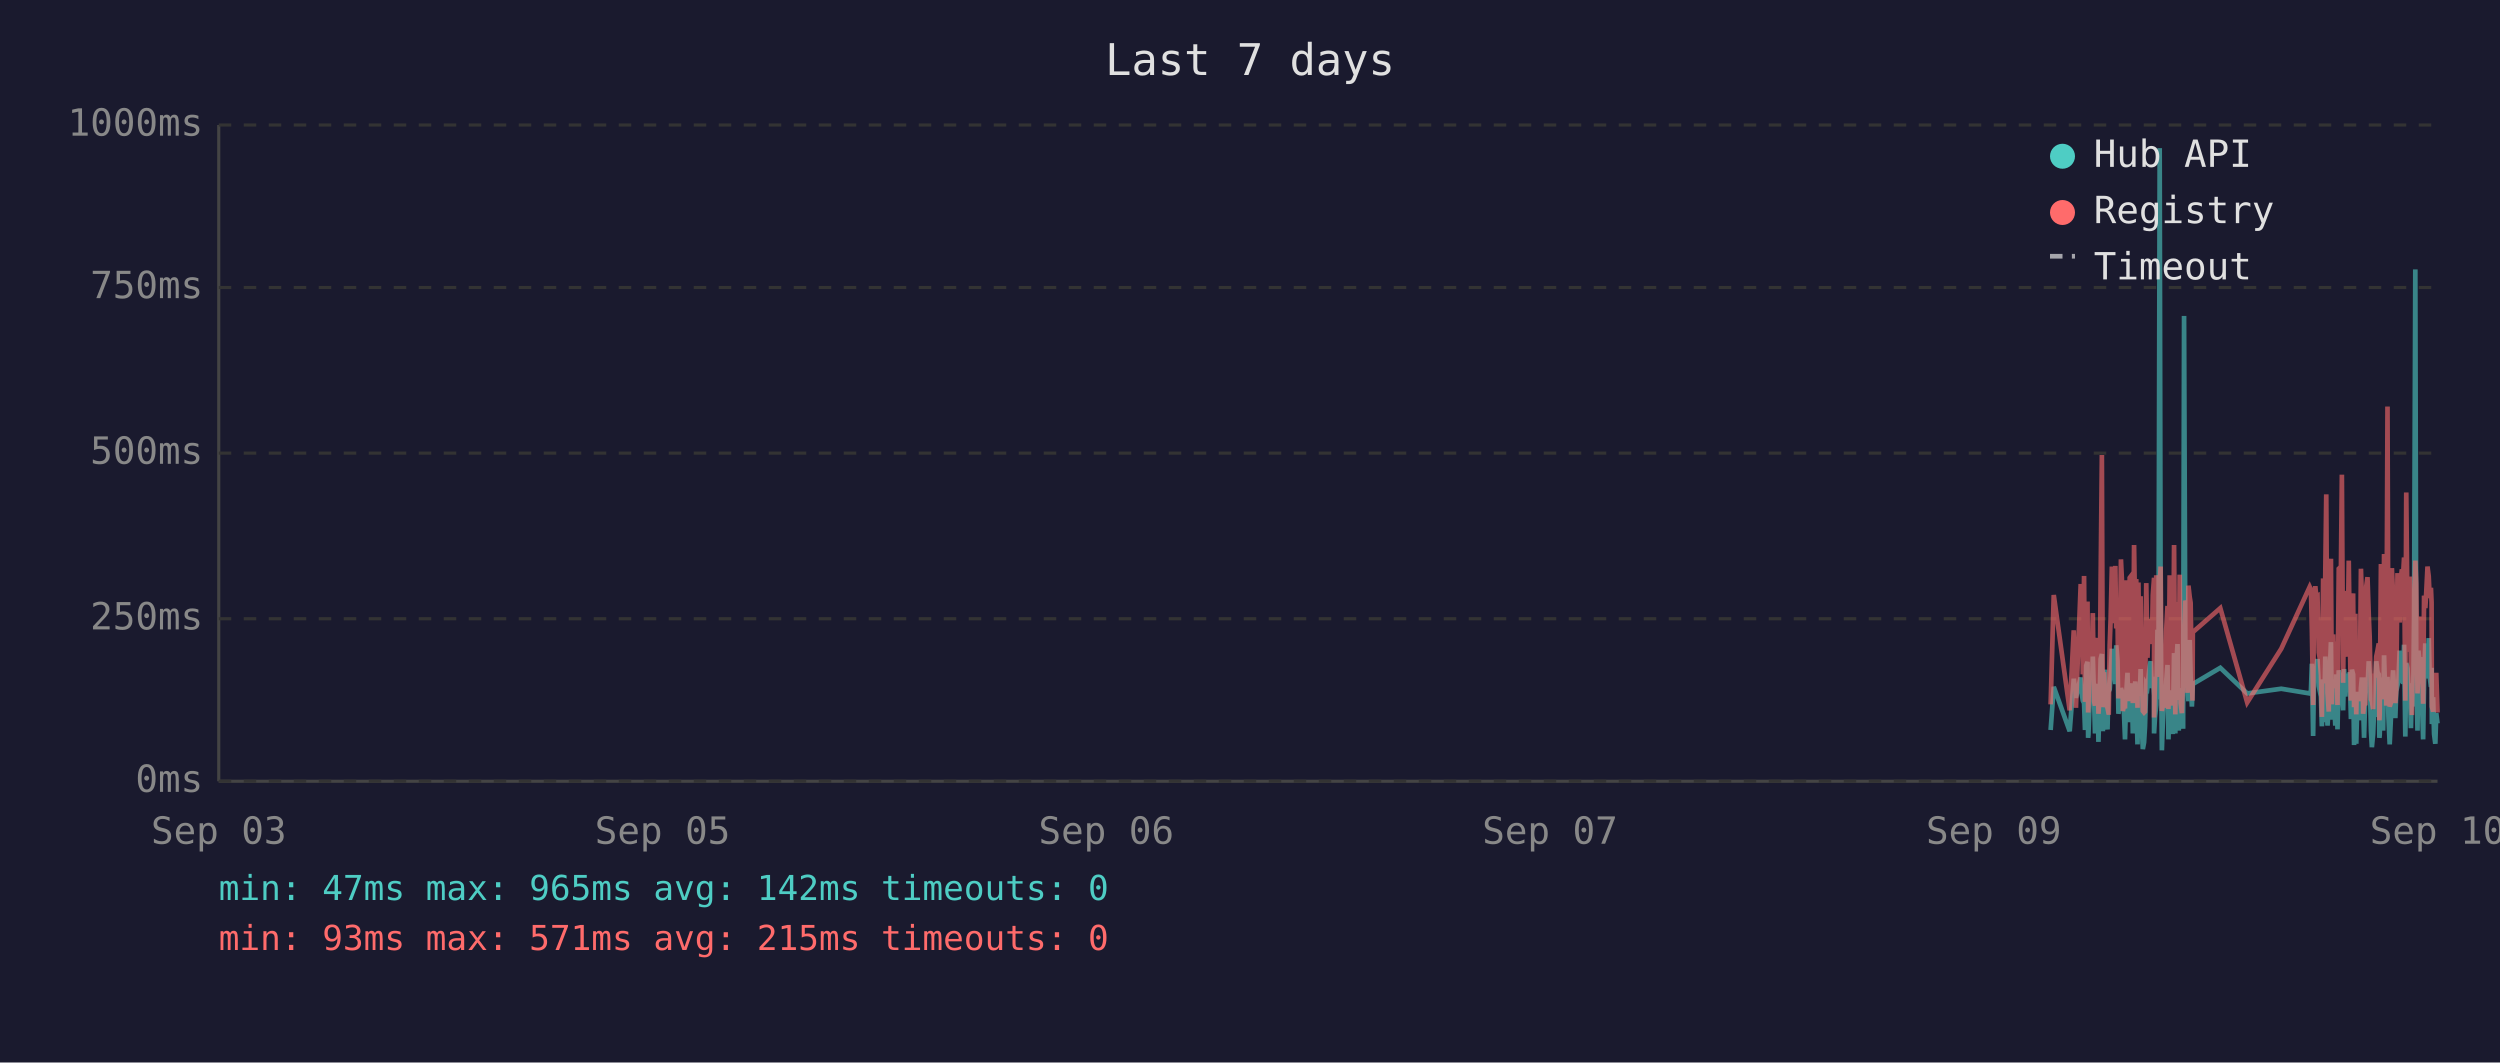
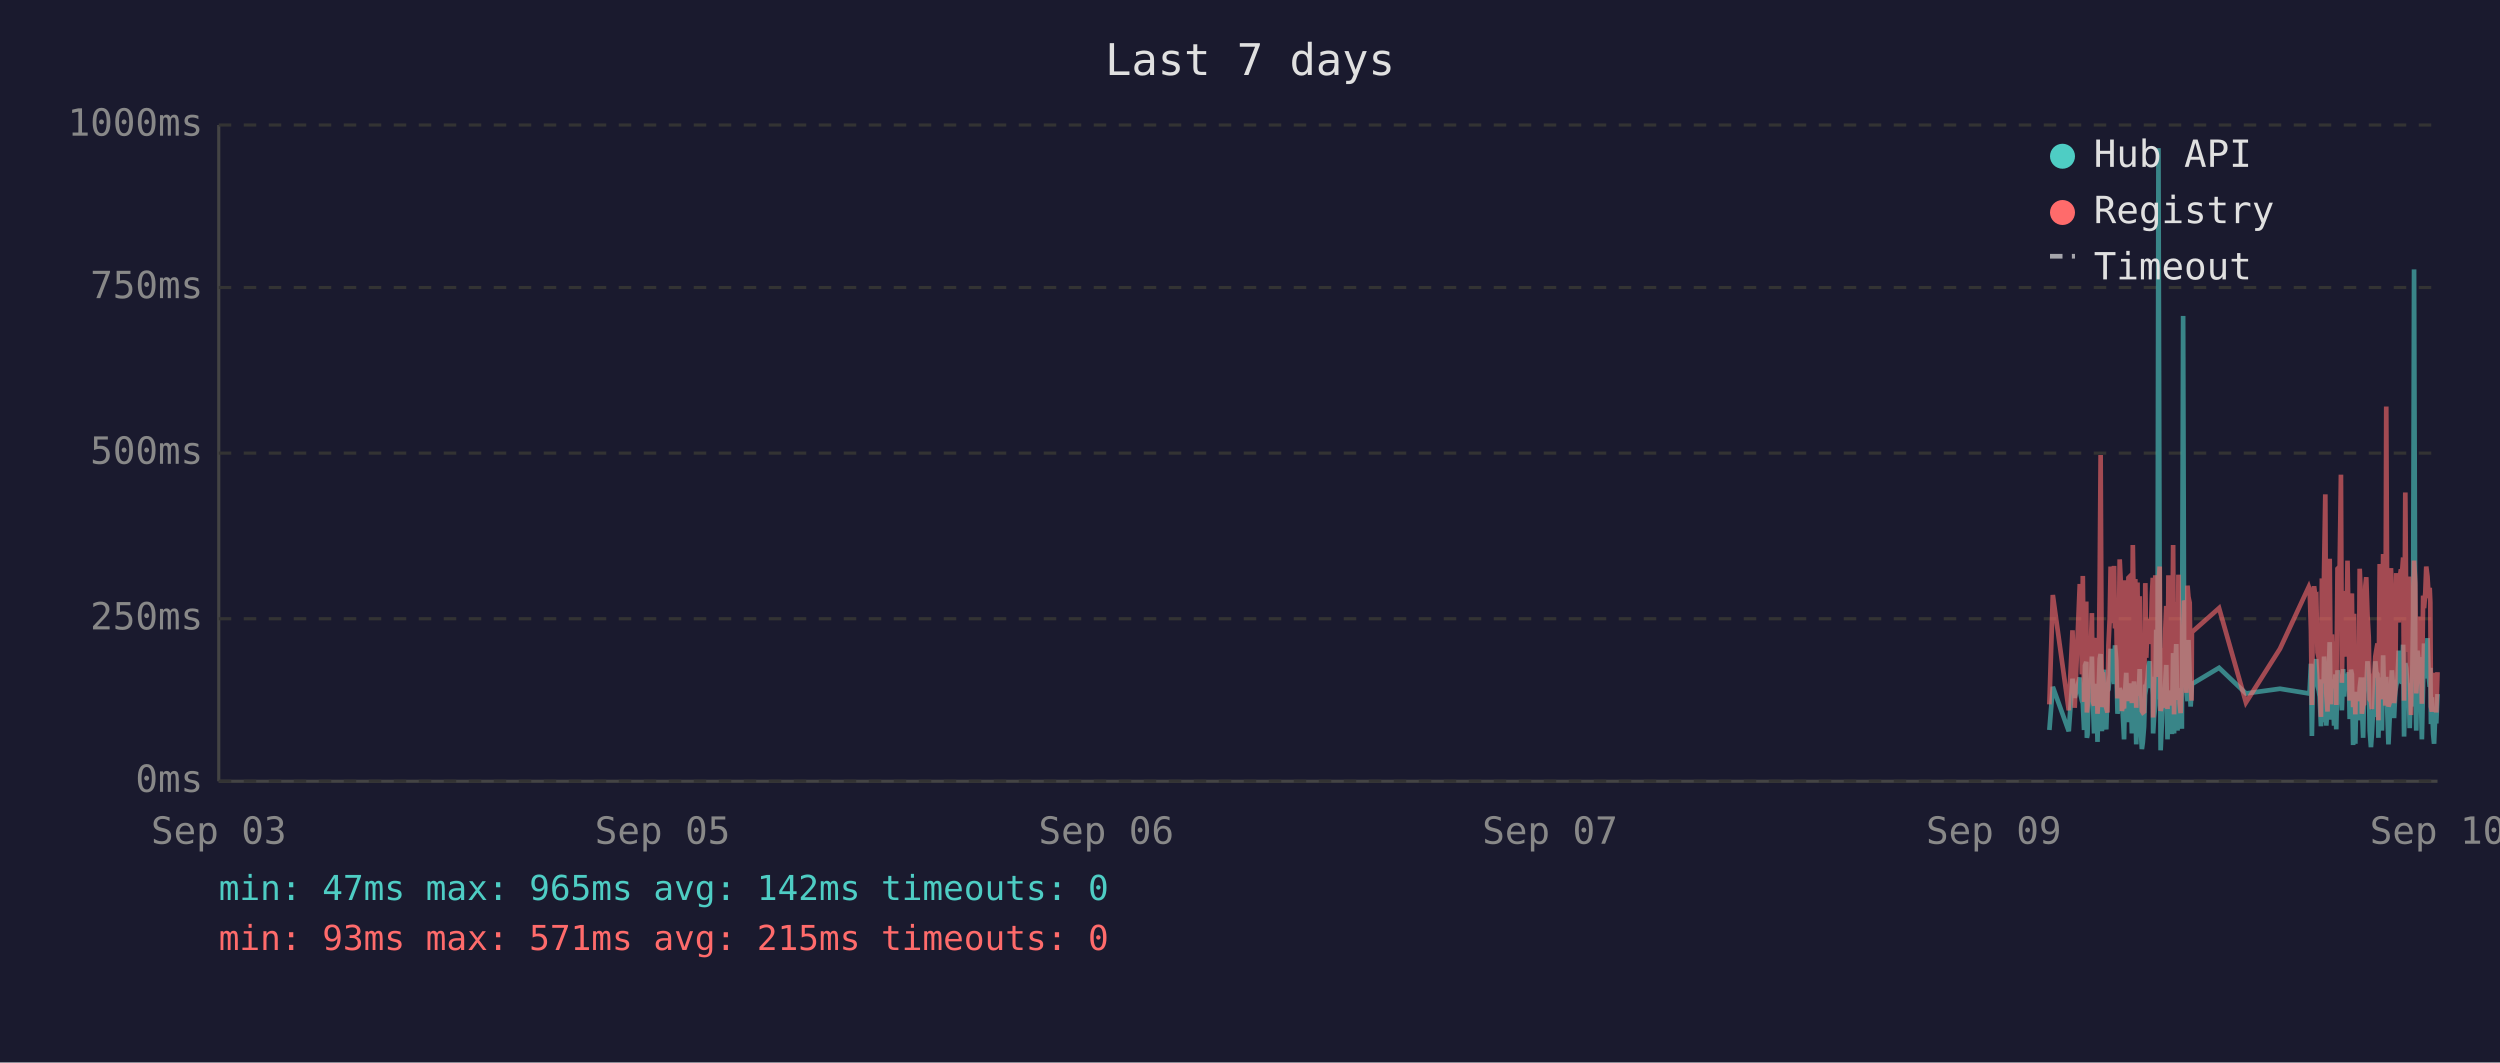
<svg xmlns="http://www.w3.org/2000/svg" viewBox="0 0 800 340" font-family="monospace" font-size="12">
  <rect width="800" height="340" fill="#1a1a2e" />
  <text x="400" y="24" fill="#e0e0e0" font-size="14" text-anchor="middle">Last 7 days</text>
  <line x1="70" y1="40" x2="70" y2="250" stroke="#444" stroke-width="1" />
  <line x1="70" y1="250" x2="780" y2="250" stroke="#444" stroke-width="1" />
  <line x1="70" y1="250" x2="780" y2="250" stroke="#333" stroke-width="1" stroke-dasharray="4" />
  <text x="65" y="250" fill="#888" text-anchor="end" dominant-baseline="middle">0ms</text>
  <line x1="70" y1="198" x2="780" y2="198" stroke="#333" stroke-width="1" stroke-dasharray="4" />
  <text x="65" y="198" fill="#888" text-anchor="end" dominant-baseline="middle">250ms</text>
  <line x1="70" y1="145" x2="780" y2="145" stroke="#333" stroke-width="1" stroke-dasharray="4" />
  <text x="65" y="145" fill="#888" text-anchor="end" dominant-baseline="middle">500ms</text>
  <line x1="70" y1="92" x2="780" y2="92" stroke="#333" stroke-width="1" stroke-dasharray="4" />
  <text x="65" y="92" fill="#888" text-anchor="end" dominant-baseline="middle">750ms</text>
  <line x1="70" y1="40" x2="780" y2="40" stroke="#333" stroke-width="1" stroke-dasharray="4" />
  <text x="65" y="40" fill="#888" text-anchor="end" dominant-baseline="middle">1000ms</text>
  <text x="70" y="270" fill="#888" text-anchor="middle">Sep 03</text>
  <text x="212" y="270" fill="#888" text-anchor="middle">Sep 05</text>
  <text x="354" y="270" fill="#888" text-anchor="middle">Sep 06</text>
  <text x="496" y="270" fill="#888" text-anchor="middle">Sep 07</text>
  <text x="638" y="270" fill="#888" text-anchor="middle">Sep 09</text>
  <text x="780" y="270" fill="#888" text-anchor="middle">Sep 10</text>
-   <polyline points="656.2,233.6 657.2,219.8 662.3,234.0 663.6,217.2 664.3,223.3 665.8,216.8 666.2,222.3 666.5,224.2 666.9,225.0 667.2,233.6 667.6,213.0 668.0,211.8 668.2,236.1 668.3,235.1 668.7,223.8 669.0,221.2 669.4,222.3 669.7,210.1 670.1,223.3 670.4,234.7 670.8,220.6 671.2,218.9 671.5,237.4 671.9,223.1 672.2,210.9 672.6,209.3 672.9,234.0 673.3,217.0 673.6,214.3 674.0,230.9 674.4,233.4 674.7,220.6 674.8,221.2 675.1,220.6 675.4,215.8 675.8,207.6 676.1,216.6 676.5,213.9 676.9,218.9 677.2,206.5 677.6,211.4 677.9,228.4 678.3,226.1 678.7,220.2 679.0,221.2 679.3,221.9 679.7,228.8 680.0,236.6 680.4,221.9 680.8,215.3 681.1,231.1 681.5,221.9 681.8,221.2 682.2,218.7 682.5,234.7 682.9,221.2 683.3,218.1 683.6,223.1 684.0,238.2 684.3,220.8 684.7,224.8 685.0,214.1 685.4,232.6 685.7,239.7 686.1,237.6 686.4,232.6 686.8,219.1 687.2,219.8 687.5,217.2 687.9,213.2 688.2,211.6 688.6,220.2 688.9,216.6 689.3,222.5 689.3,234.7 689.6,229.4 690.0,225.6 690.4,201.5 690.7,223.8 691.1,47.4 691.4,196.0 691.8,240.1 692.1,231.1 692.5,221.0 692.8,225.0 693.2,217.9 693.6,212.8 693.9,236.6 694.3,222.7 694.6,222.9 695.0,221.0 695.3,234.9 695.7,209.0 696.1,234.7 696.4,213.5 696.8,206.1 697.2,233.8 697.5,220.2 697.8,230.7 698.2,223.8 698.6,233.2 698.9,101.1 699.3,207.2 699.6,217.9 700.0,218.9 700.3,224.4 700.7,204.8 701.0,216.6 701.4,226.1 701.6,221.2 701.7,218.9 710.5,213.7 719.1,221.9 730.0,220.4 739.1,221.9 739.5,221.0 739.8,212.4 740.2,235.5 740.5,214.1 740.9,215.3 741.2,214.3 741.6,210.9 742.0,219.5 742.3,221.0 742.7,222.9 743.0,232.4 743.4,217.4 743.7,231.1 744.1,210.1 744.4,216.0 744.8,232.2 745.2,226.1 745.5,216.2 745.9,205.5 746.2,230.3 746.6,217.4 746.9,224.4 747.3,232.2 747.6,215.8 748.0,233.4 748.4,214.5 749.1,219.3 749.4,221.9 749.8,227.3 750.1,214.1 750.5,222.9 750.8,215.6 751.2,218.3 751.6,220.0 751.9,215.1 752.3,230.1 752.6,214.3 753.0,215.8 753.3,238.4 753.7,223.8 754.0,238.0 754.4,222.1 754.7,222.1 755.1,230.5 755.5,220.2 755.8,216.8 756.2,225.6 756.5,236.1 756.9,221.9 757.2,216.8 757.6,220.6 758.0,211.6 758.3,216.6 758.7,233.8 759.0,239.1 759.4,234.9 759.7,227.3 760.1,229.4 760.4,211.6 760.8,215.1 761.2,215.8 761.4,236.1 761.5,235.3 761.9,221.7 762.2,216.8 762.6,233.8 762.9,209.7 763.3,223.8 763.6,222.7 764.0,216.6 764.3,229.4 764.7,238.2 765.1,229.6 765.4,220.4 765.8,214.5 766.1,220.4 766.5,229.8 766.8,221.2 767.2,219.3 767.5,217.4 767.9,208.2 768.3,218.5 768.6,208.2 769.0,218.9 769.3,206.3 769.7,235.7 770.0,212.2 770.4,213.9 770.7,219.8 771.1,218.7 771.5,233.0 771.8,219.3 772.2,226.1 772.5,197.1 772.9,86.2 773.2,216.0 773.6,233.8 773.9,208.2 774.3,213.0 774.7,210.3 775.0,223.3 775.4,236.6 775.7,217.9 776.1,205.9 776.4,216.4 776.8,216.4 777.2,204.2 777.5,216.4 777.9,219.8 778.1,213.7 778.2,231.7 778.6,223.1 778.9,234.9 779.3,238.0 779.6,228.2 780.0,231.5" fill="none" stroke="#4ecdc4" stroke-width="1.5" opacity="0.6" />
-   <polyline points="656.2,225.4 657.2,190.4 662.3,227.3 663.6,201.7 664.3,226.5 665.8,187.6 666.2,187.6 666.5,215.8 666.9,184.3 667.2,224.6 667.6,206.3 668.0,192.5 668.2,228.0 668.3,225.8 668.7,209.0 669.0,204.0 669.4,209.0 669.7,196.2 670.1,224.4 670.4,225.8 670.8,206.1 671.2,204.2 671.5,228.4 671.9,222.3 672.2,186.0 672.6,145.6 672.9,226.3 673.3,215.1 673.6,226.3 674.0,224.2 674.4,226.5 674.7,228.0 674.8,228.0 675.1,206.5 675.4,198.1 675.8,181.3 676.1,193.1 676.5,199.4 676.9,181.1 677.2,201.1 677.6,196.7 677.9,223.5 678.3,214.9 678.7,179.0 679.0,185.3 679.3,227.5 679.7,225.8 680.0,226.7 680.4,185.7 680.8,209.5 681.1,224.4 681.5,184.9 681.8,184.5 682.2,206.3 682.5,225.0 682.9,174.4 683.3,200.7 683.6,185.3 684.0,226.5 684.3,186.4 684.7,222.7 685.0,190.8 685.4,216.6 685.7,227.5 686.1,228.0 686.4,227.7 686.8,186.6 687.2,210.5 687.5,200.2 687.9,200.4 688.2,198.1 688.6,206.1 688.9,190.4 689.3,184.9 689.3,229.6 689.6,217.7 690.0,184.1 690.4,188.3 690.7,216.6 691.1,187.8 691.4,181.3 691.8,227.5 692.1,225.6 692.5,207.4 692.8,226.5 693.2,201.3 693.6,193.9 693.9,226.9 694.3,184.1 694.6,209.0 695.0,185.5 695.3,225.8 695.7,174.4 696.1,228.6 696.4,192.7 696.8,197.5 697.2,224.0 697.5,183.9 697.8,225.0 698.2,228.2 698.6,216.0 698.9,209.9 699.3,192.2 699.6,193.3 700.0,221.7 700.3,187.4 700.7,191.0 701.0,192.9 701.4,217.2 701.6,224.2 701.7,202.3 710.5,194.6 719.1,224.8 730.0,207.6 739.1,187.8 739.5,188.7 739.8,201.7 740.2,225.6 740.5,191.0 740.9,187.6 741.2,190.8 741.6,190.6 742.0,208.8 742.3,210.5 742.7,216.0 743.0,229.4 743.4,185.1 743.7,218.7 744.1,182.8 744.4,158.2 744.8,221.7 745.2,227.7 745.5,191.8 745.9,178.8 746.2,225.4 746.6,203.0 746.9,219.5 747.3,219.3 747.6,205.3 748.0,225.6 748.4,182.0 749.1,181.3 749.4,151.9 749.8,218.5 750.1,189.1 750.5,208.0 750.8,207.4 751.2,210.1 751.6,179.4 751.9,202.1 752.3,224.2 752.6,194.3 753.0,189.9 753.3,226.3 753.7,196.4 754.0,228.6 754.4,206.5 754.7,217.4 755.1,224.4 755.5,182.0 755.8,191.4 756.2,228.4 756.5,225.4 756.9,225.2 757.2,187.6 757.6,184.7 758.0,196.7 758.3,204.0 758.7,223.8 759.0,224.4 759.4,226.9 759.7,215.6 760.1,216.8 760.4,210.1 760.8,208.2 761.2,205.9 761.4,230.5 761.5,228.4 761.9,180.5 762.2,186.4 762.6,223.8 762.9,177.3 763.3,184.7 763.6,225.8 764.0,130.1 764.3,217.2 764.7,226.1 765.1,224.8 765.4,181.8 765.8,190.8 766.1,201.7 766.5,225.0 766.8,221.0 767.2,183.4 767.5,192.7 767.9,199.2 768.3,184.9 768.6,182.2 769.0,183.9 769.3,178.4 769.7,224.2 770.0,157.6 770.4,197.7 770.7,208.6 771.1,184.5 771.5,214.1 771.8,228.8 772.2,206.5 772.5,194.6 772.9,179.4 773.2,186.6 773.6,221.9 773.9,214.1 774.3,203.6 774.7,197.3 775.0,208.8 775.4,225.2 775.7,190.6 776.1,194.6 776.4,189.5 776.8,181.3 777.2,184.5 777.5,191.4 777.9,188.1 778.1,192.7 778.2,226.1 778.6,227.7 778.9,225.0 779.3,223.5 779.6,215.3 780.0,228.0" fill="none" stroke="#ff6b6b" stroke-width="1.5" opacity="0.6" />
+   <polyline points="655.8,233.6 656.9,219.8 662.0,234.0 663.2,217.2 663.9,223.3 665.5,216.8 665.8,222.3 666.2,224.2 666.5,225.0 666.9,233.6 667.2,213.0 667.6,211.8 667.8,236.1 668.0,235.1 668.3,223.8 668.7,221.2 669.0,222.3 669.4,210.1 669.7,223.3 670.1,234.7 670.4,220.6 670.8,218.9 671.2,237.4 671.5,223.1 671.9,210.9 672.2,209.3 672.6,234.0 672.9,217.0 673.3,214.3 673.6,230.9 674.0,233.4 674.4,220.6 674.4,221.2 674.7,220.6 675.1,215.8 675.4,207.6 675.8,216.6 676.1,213.9 676.5,218.9 676.8,206.5 677.2,211.4 677.6,228.4 677.9,226.1 678.3,220.2 678.6,221.2 679.0,221.9 679.3,228.8 679.7,236.6 680.0,221.9 680.4,215.3 680.8,231.1 681.1,221.9 681.5,221.2 681.8,218.7 682.2,234.7 682.5,221.2 682.9,218.1 683.3,223.1 683.6,238.2 684.0,220.8 684.3,224.8 684.7,214.1 685.0,232.6 685.4,239.7 685.7,237.6 686.1,232.6 686.5,219.1 686.8,219.8 687.2,217.2 687.5,213.2 687.9,211.6 688.2,220.2 688.6,216.6 688.9,222.5 689.0,234.7 689.3,229.4 689.7,225.6 690.0,201.5 690.4,223.8 690.7,47.4 691.1,196.0 691.4,240.1 691.8,231.1 692.1,221.0 692.5,225.0 692.9,217.9 693.2,212.8 693.6,236.6 693.9,222.7 694.3,222.9 694.6,221.0 695.0,234.9 695.4,209.0 695.7,234.7 696.1,213.5 696.4,206.1 696.8,233.8 697.1,220.2 697.5,230.7 697.8,223.8 698.2,233.2 698.6,101.1 698.9,207.2 699.3,217.9 699.6,218.9 700.0,224.4 700.3,204.8 700.7,216.6 701.0,226.1 701.3,221.2 701.4,218.9 710.1,213.7 718.7,221.9 729.6,220.4 738.8,221.9 739.1,221.0 739.5,212.4 739.8,235.5 740.2,214.1 740.5,215.3 740.9,214.3 741.2,210.9 741.6,219.5 742.0,221.0 742.3,222.9 742.7,232.4 743.0,217.4 743.4,231.1 743.7,210.1 744.1,216.0 744.4,232.2 744.8,226.1 745.2,216.2 745.5,205.5 745.9,230.3 746.2,217.4 746.6,224.4 746.9,232.2 747.3,215.8 747.6,233.4 748.0,214.5 748.7,219.3 749.1,221.9 749.4,227.3 749.8,214.1 750.1,222.9 750.5,215.6 750.8,218.3 751.2,220.0 751.6,215.1 751.9,230.1 752.3,214.3 752.6,215.8 753.0,238.4 753.3,223.8 753.7,238.0 754.0,222.1 754.4,222.1 754.8,230.5 755.1,220.2 755.5,216.8 755.8,225.6 756.2,236.1 756.5,221.9 756.9,216.8 757.2,220.6 757.6,211.6 758.0,216.6 758.3,233.8 758.7,239.1 759.0,234.9 759.4,227.3 759.7,229.4 760.1,211.6 760.4,215.1 760.8,215.8 761.1,236.1 761.1,235.3 761.5,221.7 761.9,216.8 762.2,233.8 762.6,209.7 762.9,223.8 763.3,222.7 763.6,216.6 764.0,229.4 764.3,238.2 764.7,229.6 765.1,220.4 765.4,214.5 765.8,220.4 766.1,229.8 766.5,221.2 766.8,219.3 767.2,217.4 767.6,208.2 767.9,218.5 768.3,208.2 768.6,218.9 769.0,206.3 769.3,235.7 769.7,212.2 770.0,213.9 770.4,219.8 770.8,218.7 771.1,233.0 771.5,219.3 771.8,226.1 772.2,197.1 772.5,86.2 772.9,216.0 773.2,233.8 773.6,208.2 774.0,213.0 774.3,210.3 774.7,223.3 775.0,236.6 775.4,217.9 775.7,205.9 776.1,216.4 776.4,216.4 776.8,204.2 777.2,216.4 777.5,219.8 777.7,213.7 777.9,231.7 778.2,223.1 778.6,234.9 778.9,238.0 779.3,228.2 779.6,231.5 780.0,222.1" fill="none" stroke="#4ecdc4" stroke-width="1.5" opacity="0.6" />
+   <polyline points="655.8,225.4 656.9,190.4 662.0,227.3 663.2,201.7 663.9,226.5 665.5,187.6 665.8,187.6 666.2,215.8 666.5,184.3 666.9,224.6 667.2,206.3 667.6,192.5 667.8,228.0 668.0,225.8 668.3,209.0 668.7,204.0 669.0,209.0 669.4,196.2 669.7,224.4 670.1,225.8 670.4,206.1 670.8,204.2 671.2,228.4 671.5,222.3 671.9,186.0 672.2,145.6 672.6,226.3 672.9,215.1 673.3,226.3 673.6,224.2 674.0,226.5 674.4,228.0 674.4,228.0 674.7,206.5 675.1,198.1 675.4,181.3 675.8,193.1 676.1,199.4 676.5,181.1 676.8,201.1 677.2,196.7 677.6,223.5 677.9,214.9 678.3,179.0 678.6,185.3 679.0,227.5 679.3,225.8 679.7,226.7 680.0,185.7 680.4,209.5 680.8,224.4 681.1,184.9 681.5,184.5 681.8,206.3 682.2,225.0 682.5,174.4 682.9,200.7 683.3,185.3 683.6,226.5 684.0,186.4 684.3,222.7 684.7,190.8 685.0,216.6 685.4,227.5 685.7,228.0 686.1,227.7 686.5,186.6 686.8,210.5 687.2,200.2 687.5,200.4 687.9,198.1 688.2,206.1 688.6,190.4 688.9,184.9 689.0,229.6 689.3,217.7 689.7,184.1 690.0,188.3 690.4,216.6 690.7,187.8 691.1,181.3 691.4,227.5 691.8,225.6 692.1,207.4 692.5,226.5 692.9,201.3 693.2,193.9 693.6,226.9 693.9,184.1 694.3,209.0 694.6,185.5 695.0,225.8 695.4,174.4 695.7,228.6 696.1,192.7 696.4,197.5 696.8,224.0 697.1,183.9 697.5,225.0 697.8,228.2 698.2,216.0 698.6,209.9 698.9,192.2 699.3,193.3 699.6,221.7 700.0,187.4 700.3,191.0 700.7,192.9 701.0,217.2 701.3,224.2 701.4,202.3 710.1,194.6 718.7,224.8 729.6,207.6 738.8,187.8 739.1,188.7 739.5,201.7 739.8,225.6 740.2,191.0 740.5,187.6 740.9,190.8 741.2,190.6 741.6,208.8 742.0,210.5 742.3,216.0 742.7,229.4 743.0,185.1 743.4,218.7 743.7,182.8 744.1,158.2 744.4,221.7 744.8,227.7 745.2,191.8 745.5,178.8 745.9,225.4 746.2,203.0 746.6,219.5 746.9,219.3 747.3,205.3 747.6,225.6 748.0,182.0 748.7,181.3 749.1,151.9 749.4,218.5 749.8,189.1 750.1,208.0 750.5,207.4 750.8,210.1 751.2,179.4 751.6,202.1 751.9,224.2 752.3,194.3 752.6,189.9 753.0,226.3 753.3,196.4 753.7,228.6 754.0,206.5 754.4,217.4 754.8,224.4 755.1,182.0 755.5,191.4 755.8,228.4 756.2,225.4 756.5,225.2 756.9,187.6 757.2,184.7 757.6,196.7 758.0,204.0 758.3,223.8 758.7,224.4 759.0,226.9 759.4,215.6 759.7,216.8 760.1,210.1 760.4,208.2 760.8,205.9 761.1,230.5 761.1,228.4 761.5,180.5 761.9,186.4 762.2,223.8 762.6,177.3 762.9,184.7 763.3,225.8 763.6,130.1 764.0,217.2 764.3,226.1 764.7,224.8 765.1,181.8 765.4,190.8 765.8,201.7 766.1,225.0 766.5,221.0 766.8,183.4 767.2,192.7 767.6,199.2 767.9,184.9 768.3,182.2 768.6,183.9 769.0,178.4 769.3,224.2 769.7,157.6 770.0,197.7 770.4,208.6 770.8,184.5 771.1,214.1 771.5,228.8 771.8,206.5 772.2,194.6 772.5,179.4 772.9,186.6 773.2,221.9 773.6,214.1 774.0,203.6 774.3,197.3 774.7,208.8 775.0,225.2 775.4,190.6 775.7,194.6 776.1,189.5 776.4,181.3 776.8,184.5 777.2,191.4 777.5,188.1 777.7,192.7 777.9,226.1 778.2,227.7 778.6,225.0 778.9,223.5 779.3,215.3 779.6,228.0 780.0,215.1" fill="none" stroke="#ff6b6b" stroke-width="1.5" opacity="0.6" />
  <circle cx="660" cy="50" r="4" fill="#4ecdc4" />
  <text x="670" y="50" fill="#e0e0e0" dominant-baseline="middle">Hub API</text>
  <circle cx="660" cy="68" r="4" fill="#ff6b6b" />
  <text x="670" y="68" fill="#e0e0e0" dominant-baseline="middle">Registry</text>
  <line x1="656" y1="82" x2="664" y2="82" stroke="#e0e0e0" stroke-width="1.5" stroke-dasharray="4,3" opacity="0.7" />
  <text x="670" y="86" fill="#e0e0e0" dominant-baseline="middle">Timeout</text>
  <text x="70" y="288" fill="#4ecdc4" font-size="11">min: 47ms  max: 965ms  avg: 142ms  timeouts: 0</text>
  <text x="70" y="304" fill="#ff6b6b" font-size="11">min: 93ms  max: 571ms  avg: 215ms  timeouts: 0</text>
</svg>
